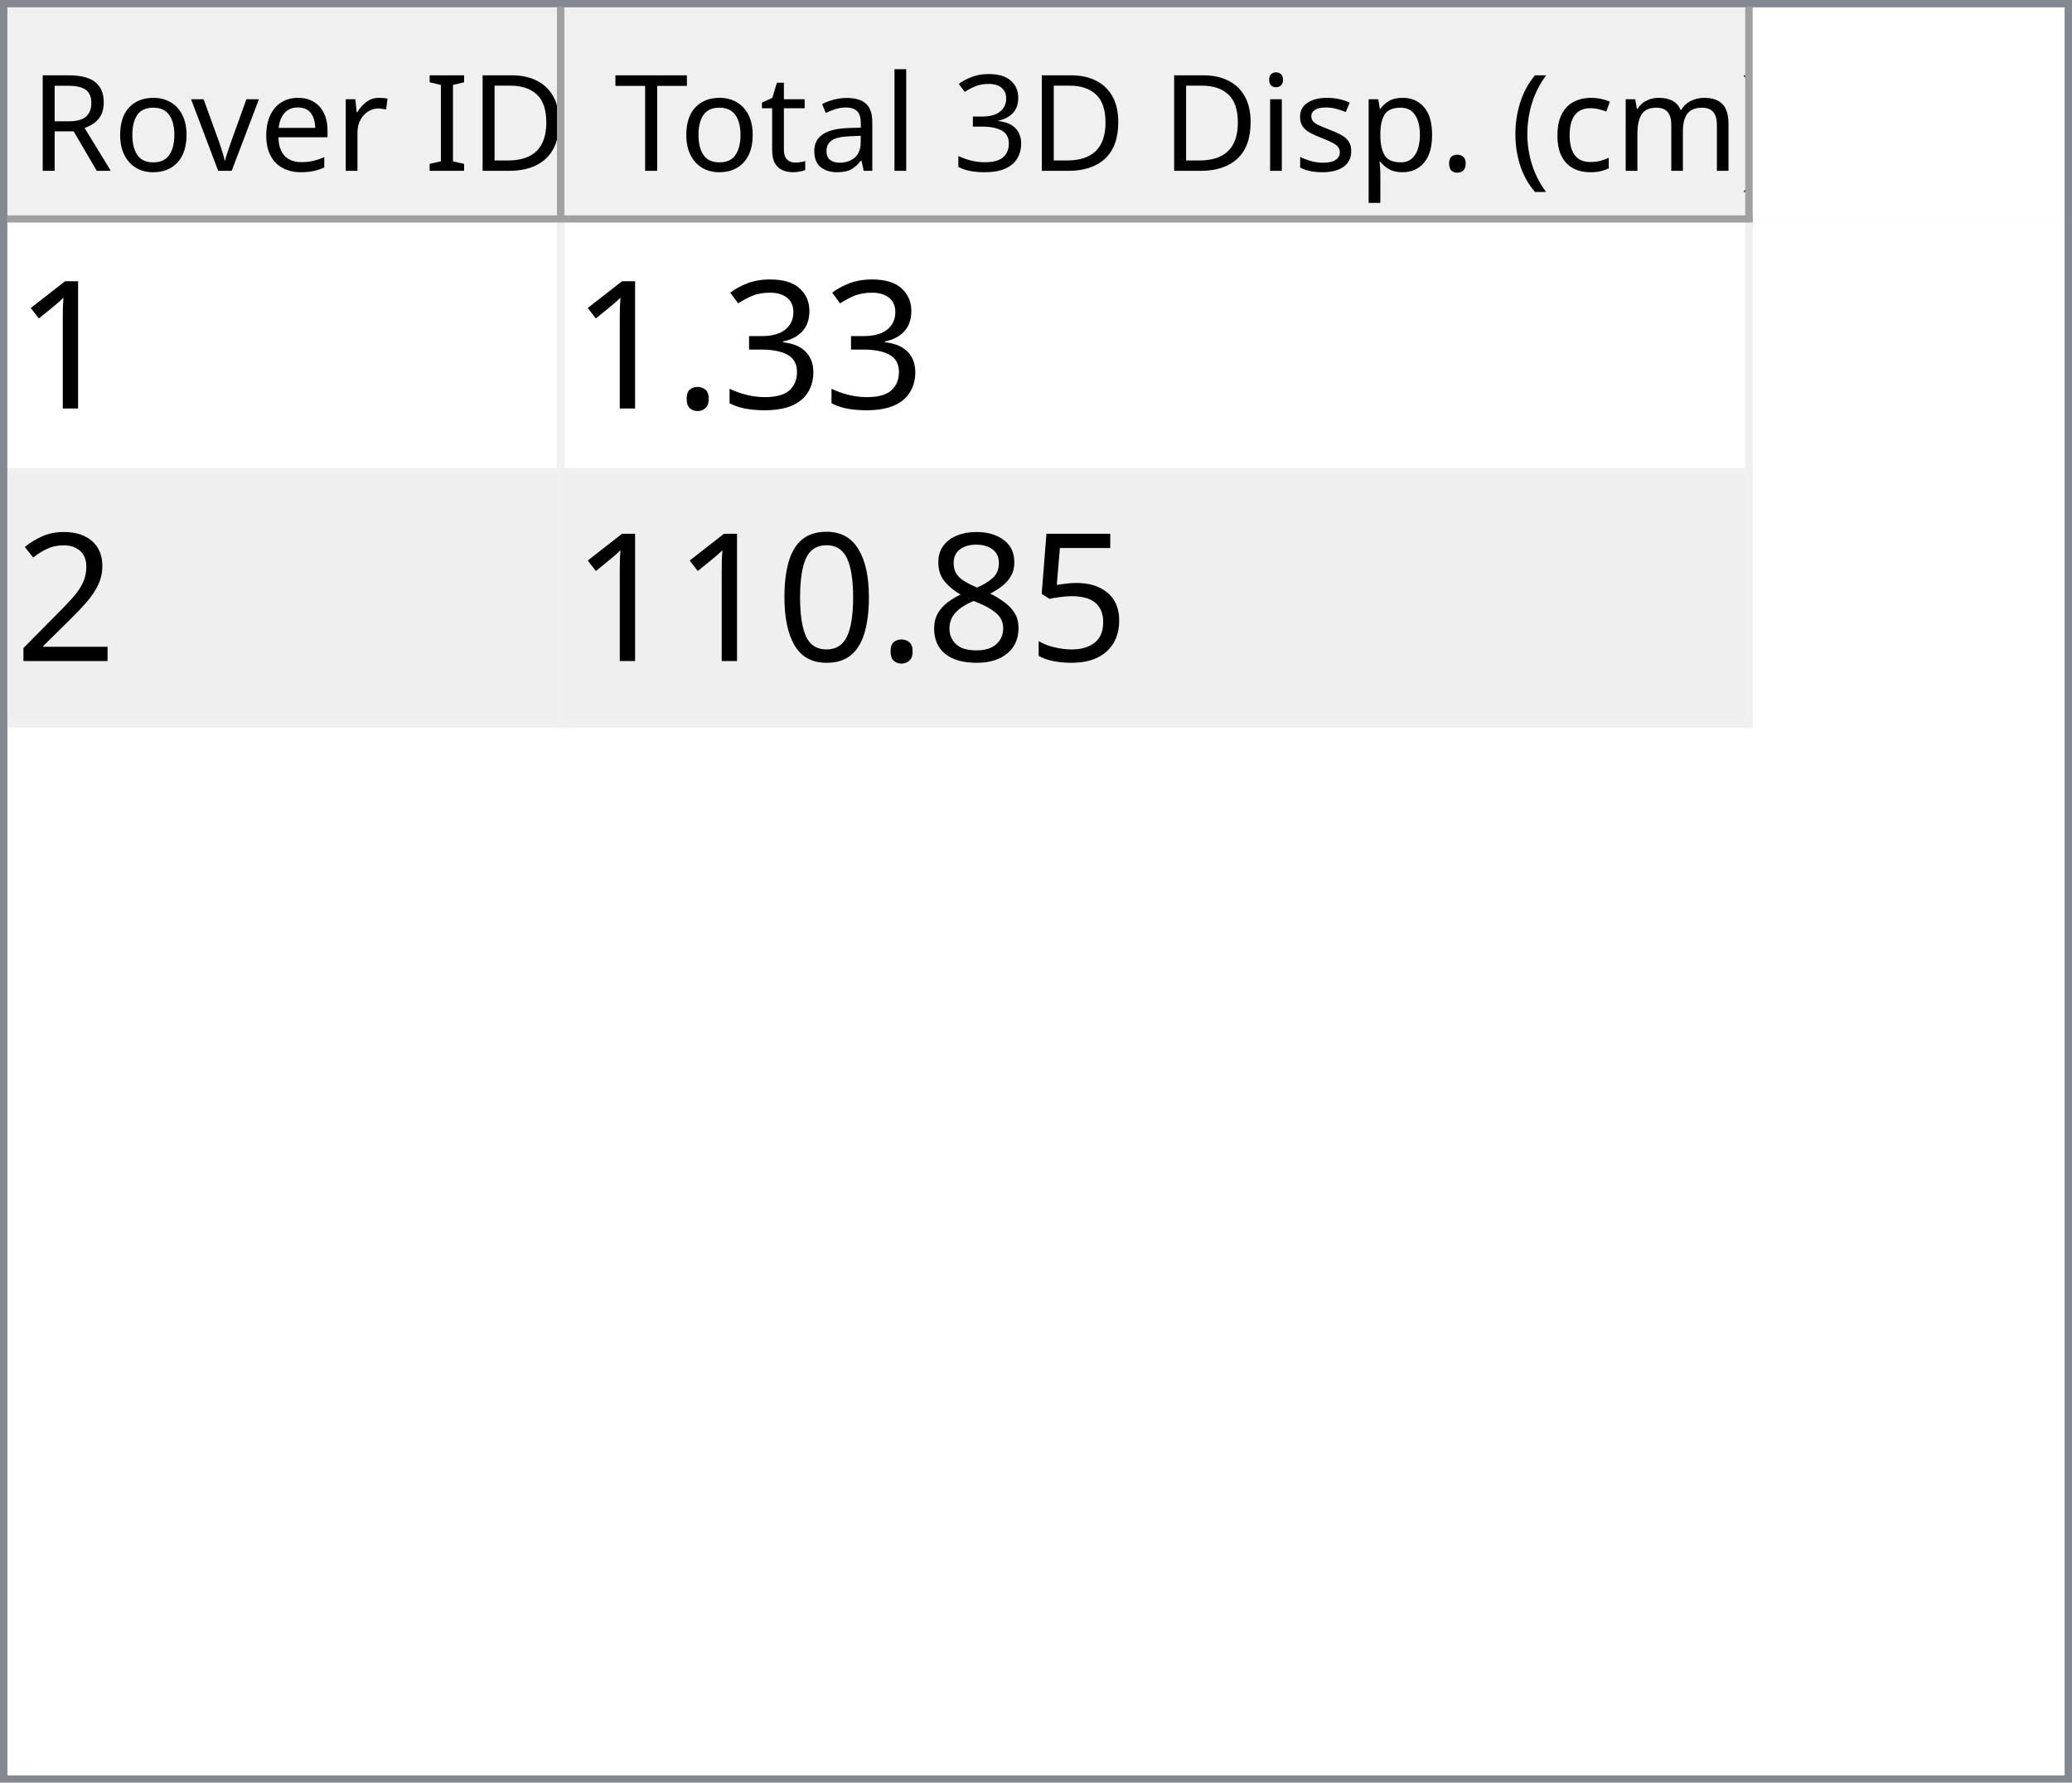
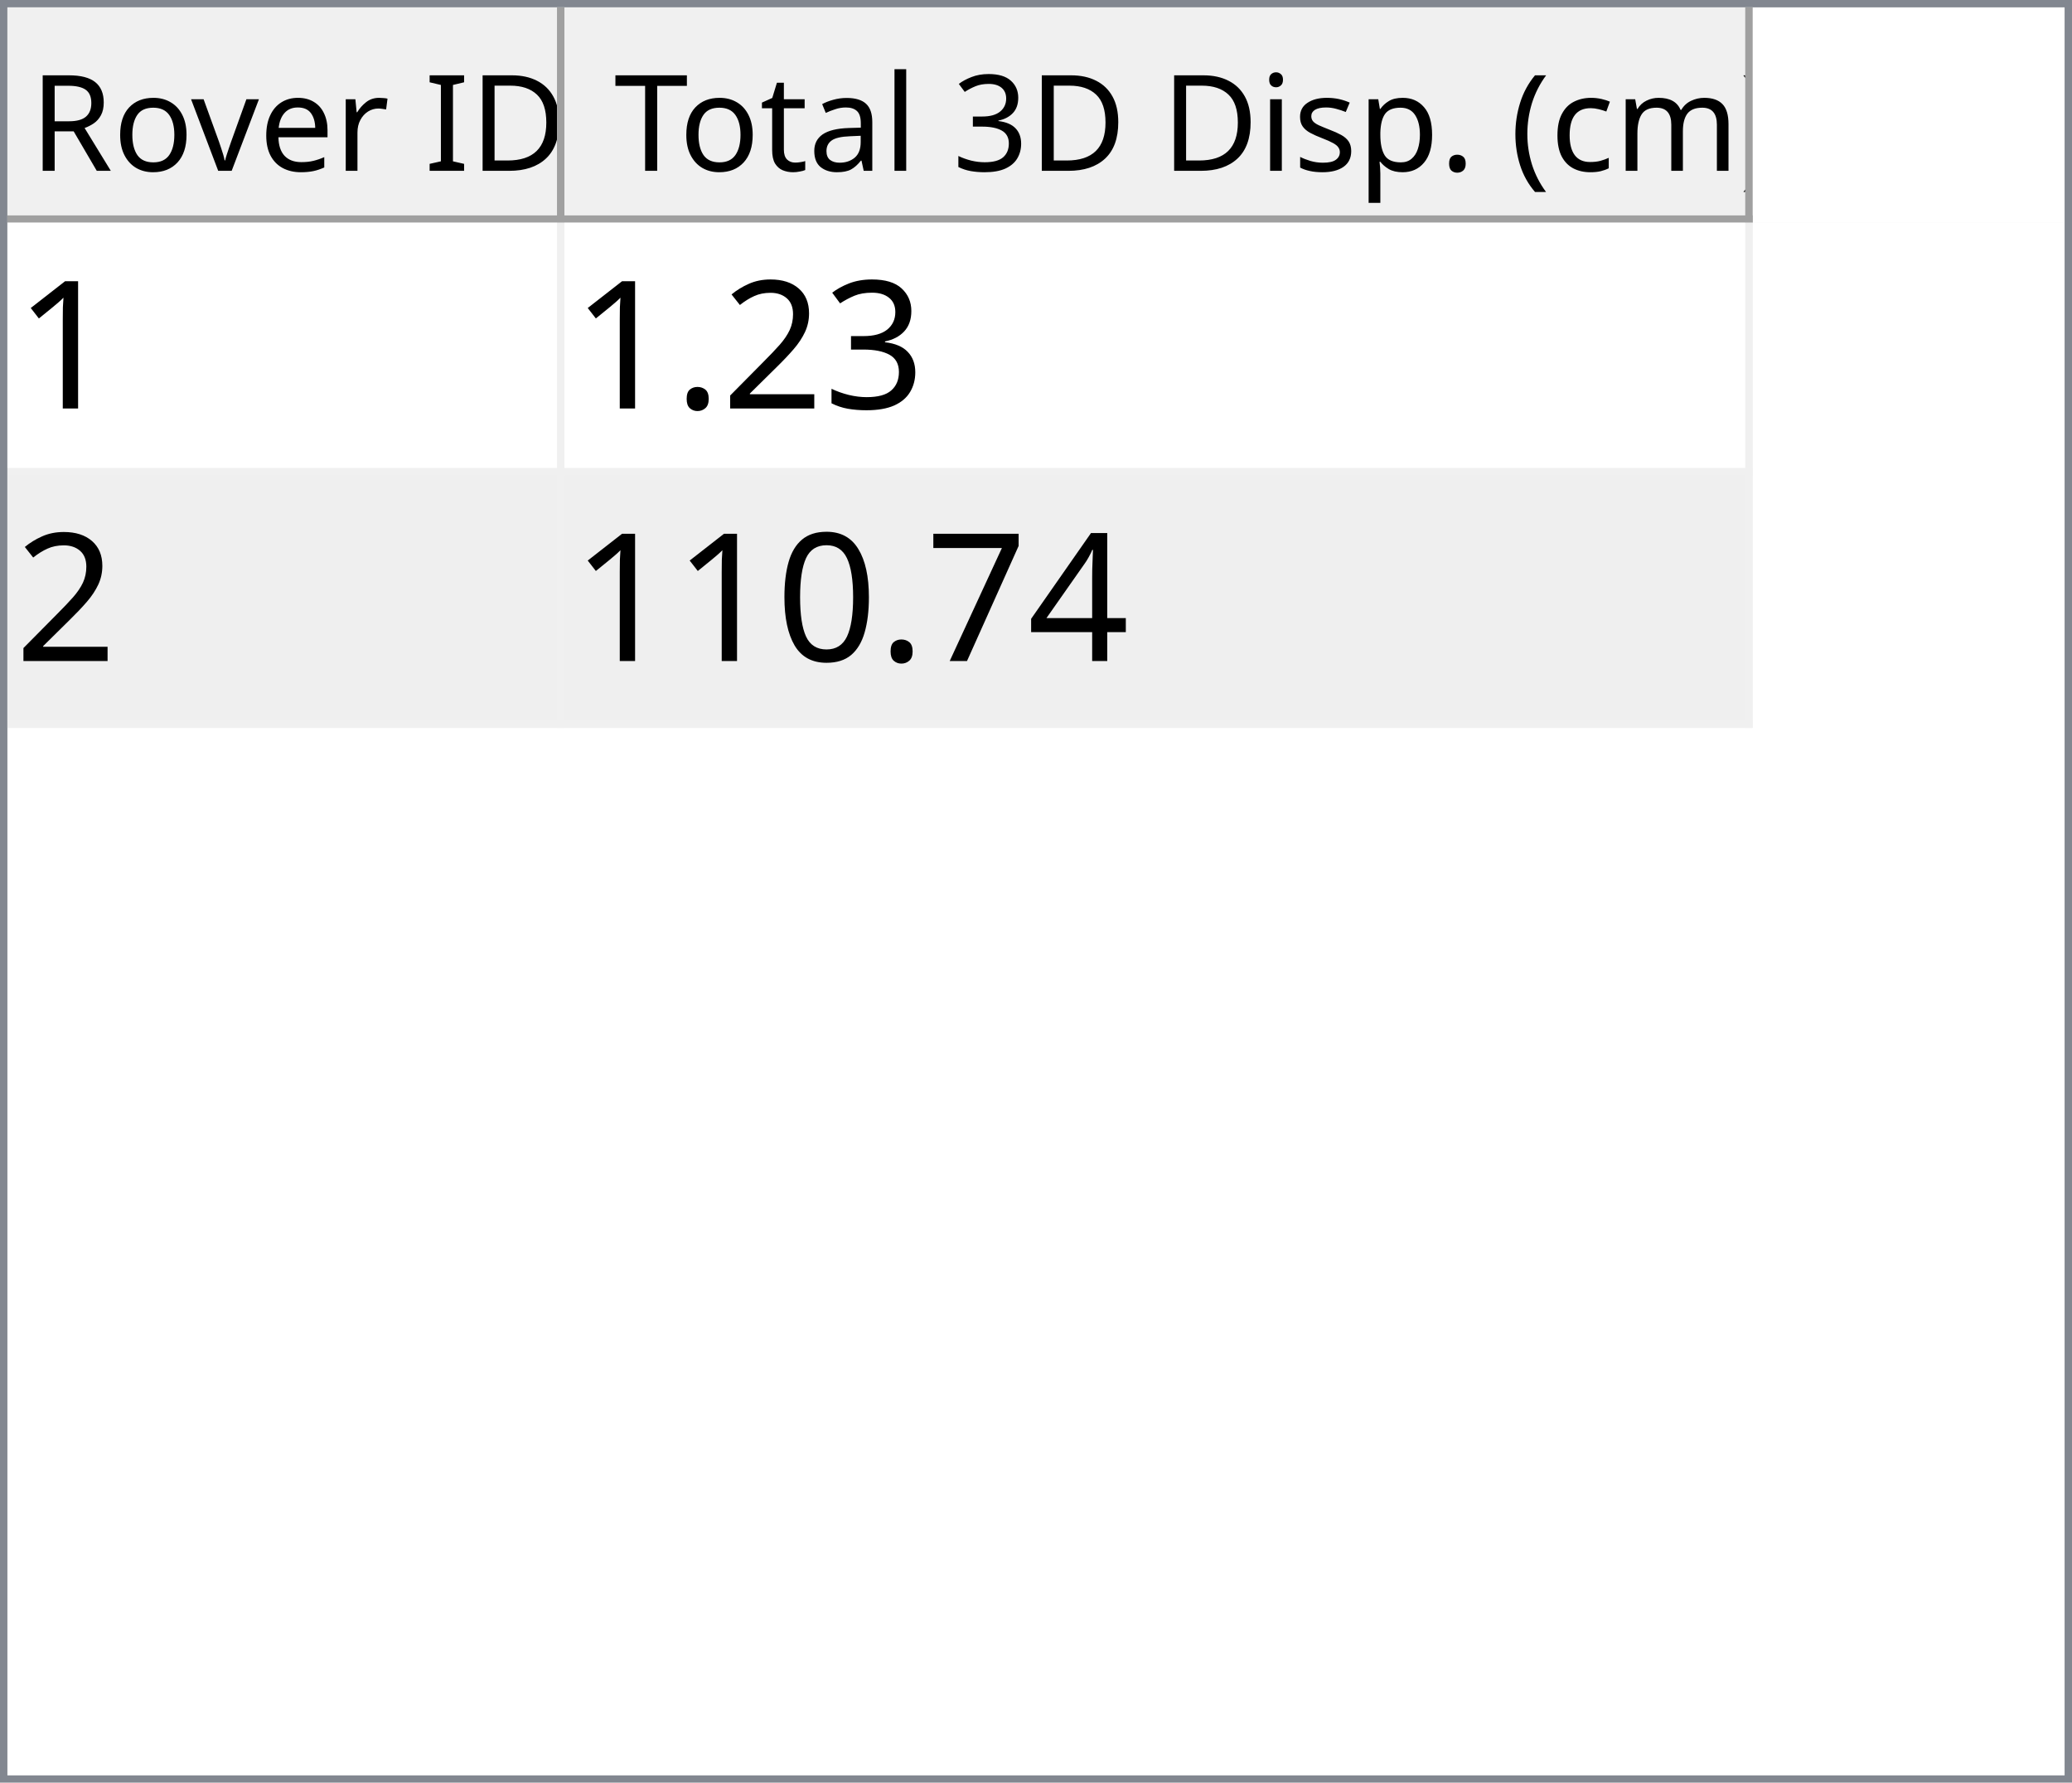
<svg xmlns="http://www.w3.org/2000/svg" style="fill-opacity:1; color-rendering:auto; color-interpolation:auto; text-rendering:auto; stroke:black; stroke-linecap:square; stroke-miterlimit:10; shape-rendering:auto; stroke-opacity:1; fill:black; stroke-dasharray:none; font-weight:normal; stroke-width:1; font-family:'Dialog'; font-style:normal; stroke-linejoin:miter; font-size:12px; stroke-dashoffset:0; image-rendering:auto;" width="279" height="240">
  <defs id="genericDefs" />
  <g>
    <defs id="defs1">
      <clipPath clipPathUnits="userSpaceOnUse" id="clipPath1">
        <path d="M0 0 L279 0 L279 240 L0 240 L0 0 Z" />
      </clipPath>
      <clipPath clipPathUnits="userSpaceOnUse" id="clipPath2">
        <path d="M0 0 L0 240 L279 240 L279 0 Z" />
      </clipPath>
      <clipPath clipPathUnits="userSpaceOnUse" id="clipPath3">
        <path d="M0 0 L0 29 L277 29 L277 0 Z" />
      </clipPath>
      <clipPath clipPathUnits="userSpaceOnUse" id="clipPath4">
        <path d="M0 0 L0 29 L75 29 L75 0 Z" />
      </clipPath>
      <clipPath clipPathUnits="userSpaceOnUse" id="clipPath5">
        <path d="M1 1 L1 28 L74 28 L74 1 Z" />
      </clipPath>
      <clipPath clipPathUnits="userSpaceOnUse" id="clipPath6">
        <path d="M0 0 L0 27 L73 27 L73 0 Z" />
      </clipPath>
      <clipPath clipPathUnits="userSpaceOnUse" id="clipPath7">
        <path d="M-0.5 -0.5 L-0.5 28.5 L74.5 28.5 L74.5 -0.5 Z" />
      </clipPath>
      <clipPath clipPathUnits="userSpaceOnUse" id="clipPath8">
        <path d="M0 0 L0 29 L160 29 L160 0 Z" />
      </clipPath>
      <clipPath clipPathUnits="userSpaceOnUse" id="clipPath9">
        <path d="M1 1 L1 28 L159 28 L159 1 Z" />
      </clipPath>
      <clipPath clipPathUnits="userSpaceOnUse" id="clipPath10">
        <path d="M0 0 L0 27 L158 27 L158 0 Z" />
      </clipPath>
      <clipPath clipPathUnits="userSpaceOnUse" id="clipPath11">
        <path d="M-0.5 -0.5 L-0.5 28.5 L159.5 28.5 L159.5 -0.5 Z" />
      </clipPath>
      <clipPath clipPathUnits="userSpaceOnUse" id="clipPath12">
        <path d="M0 0 L0 209 L277 209 L277 0 Z" />
      </clipPath>
      <clipPath clipPathUnits="userSpaceOnUse" id="clipPath13">
        <path d="M0 0 L0 68 L235 68 L235 0 Z" />
      </clipPath>
      <clipPath clipPathUnits="userSpaceOnUse" id="clipPath14">
        <path d="M-0.5 -0.5 L-0.5 67.5 L234.5 67.5 L234.5 -0.5 Z" />
      </clipPath>
      <clipPath clipPathUnits="userSpaceOnUse" id="clipPath15">
        <path d="M0 0 L0 33 L74 33 L74 0 Z" />
      </clipPath>
      <clipPath clipPathUnits="userSpaceOnUse" id="clipPath16">
        <path d="M0 0 L0 33 L159 33 L159 0 Z" />
      </clipPath>
      <font horiz-adv-x="64.551" id="font1">
        <font-face ascent="107.91" descent="25.098" units-per-em="100" style="font-style:normal; font-family:Segoe UI; font-weight:normal;" />
        <missing-glyph horiz-adv-x="64.551" d="M8.109 0 L8.109 68.266 L56.453 68.266 L56.453 0 L8.109 0 ZM15.328 7.234 L49.219 7.234 L49.219 61.031 L15.328 61.031 L15.328 7.234 Z" />
        <glyph unicode="D" horiz-adv-x="70.117" d="M9.188 0 L9.188 70.016 L28.516 70.016 Q65.531 70.016 65.531 35.891 Q65.531 19.672 55.25 9.836 Q44.969 0 27.734 0 L9.188 0 ZM17.391 62.594 L17.391 7.422 L27.828 7.422 Q41.609 7.422 49.273 14.797 Q56.938 22.172 56.938 35.688 Q56.938 62.594 28.328 62.594 L17.391 62.594 Z" />
        <glyph unicode="I" horiz-adv-x="26.611" d="M17.391 0 L9.188 0 L9.188 70.016 L17.391 70.016 L17.391 0 Z" />
        <glyph unicode=" " horiz-adv-x="27.393" d="" />
        <glyph unicode="r" horiz-adv-x="34.766" d="M34.188 41.891 Q32.078 43.5 28.125 43.5 Q23 43.5 19.555 38.672 Q16.109 33.844 16.109 25.484 L16.109 0 L8.109 0 L8.109 50 L16.109 50 L16.109 39.703 L16.312 39.703 Q18.016 44.969 21.531 47.922 Q25.047 50.875 29.391 50.875 Q32.516 50.875 34.188 50.203 L34.188 41.891 Z" />
        <glyph unicode="e" horiz-adv-x="52.295" d="M48.297 23 L12.984 23 Q13.188 14.656 17.484 10.109 Q21.781 5.562 29.297 5.562 Q37.75 5.562 44.828 11.141 L44.828 3.609 Q38.234 -1.172 27.391 -1.172 Q16.797 -1.172 10.742 5.641 Q4.688 12.453 4.688 24.812 Q4.688 36.469 11.305 43.82 Q17.922 51.172 27.734 51.172 Q37.547 51.172 42.922 44.828 Q48.297 38.484 48.297 27.203 L48.297 23 ZM40.094 29.781 Q40.047 36.719 36.75 40.578 Q33.453 44.438 27.594 44.438 Q21.922 44.438 17.969 40.383 Q14.016 36.328 13.094 29.781 L40.094 29.781 Z" />
        <glyph unicode="v" horiz-adv-x="47.9" d="M47.406 50 L27.484 0 L19.625 0 L0.688 50 L9.469 50 L22.172 13.672 Q23.578 9.672 23.922 6.688 L24.125 6.688 Q24.609 10.453 25.688 13.484 L38.969 50 L47.406 50 Z" />
        <glyph unicode="o" horiz-adv-x="58.594" d="M29 -1.172 Q17.922 -1.172 11.305 5.836 Q4.688 12.844 4.688 24.422 Q4.688 37.016 11.57 44.094 Q18.453 51.172 30.172 51.172 Q41.359 51.172 47.633 44.289 Q53.906 37.406 53.906 25.203 Q53.906 13.234 47.141 6.031 Q40.375 -1.172 29 -1.172 ZM29.594 44.438 Q21.875 44.438 17.383 39.188 Q12.891 33.938 12.891 24.703 Q12.891 15.828 17.43 10.695 Q21.969 5.562 29.594 5.562 Q37.359 5.562 41.531 10.594 Q45.703 15.625 45.703 24.906 Q45.703 34.281 41.531 39.359 Q37.359 44.438 29.594 44.438 Z" />
        <glyph unicode="R" horiz-adv-x="59.814" d="M59.375 0 L49.609 0 L37.891 19.625 Q36.281 22.359 34.766 24.289 Q33.25 26.219 31.664 27.438 Q30.078 28.656 28.25 29.219 Q26.422 29.781 24.125 29.781 L17.391 29.781 L17.391 0 L9.188 0 L9.188 70.016 L30.078 70.016 Q34.672 70.016 38.555 68.867 Q42.438 67.719 45.289 65.375 Q48.141 63.031 49.758 59.547 Q51.375 56.062 51.375 51.375 Q51.375 47.703 50.273 44.656 Q49.172 41.609 47.148 39.211 Q45.125 36.812 42.266 35.133 Q39.406 33.453 35.844 32.516 L35.844 32.328 Q37.594 31.547 38.891 30.547 Q40.188 29.547 41.359 28.18 Q42.531 26.812 43.68 25.078 Q44.828 23.344 46.234 21.047 L59.375 0 ZM17.391 62.594 L17.391 37.203 L28.516 37.203 Q31.594 37.203 34.203 38.133 Q36.812 39.062 38.719 40.797 Q40.625 42.531 41.703 45.047 Q42.781 47.562 42.781 50.688 Q42.781 56.297 39.141 59.445 Q35.5 62.594 28.609 62.594 L17.391 62.594 Z" />
        <glyph unicode=")" horiz-adv-x="30.176" d="M8.297 -15.922 L1.172 -15.922 Q16.406 2.344 16.406 26.812 Q16.406 51.469 1.078 70.016 L8.297 70.016 Q23.531 52.156 23.531 26.703 Q23.531 1.375 8.297 -15.922 Z" />
        <glyph unicode="m" horiz-adv-x="86.133" d="M79.109 0 L71.094 0 L71.094 28.719 Q71.094 37.016 68.531 40.727 Q65.969 44.438 59.906 44.438 Q54.781 44.438 51.195 39.75 Q47.609 35.062 47.609 28.516 L47.609 0 L39.594 0 L39.594 29.688 Q39.594 44.438 28.219 44.438 Q22.953 44.438 19.531 40.016 Q16.109 35.594 16.109 28.516 L16.109 0 L8.109 0 L8.109 50 L16.109 50 L16.109 42.094 L16.312 42.094 Q21.625 51.172 31.844 51.172 Q36.969 51.172 40.773 48.312 Q44.578 45.453 46 40.828 Q51.562 51.172 62.594 51.172 Q79.109 51.172 79.109 30.812 L79.109 0 Z" />
        <glyph unicode="c" horiz-adv-x="46.191" d="M42.188 2.297 Q36.422 -1.172 28.516 -1.172 Q17.828 -1.172 11.258 5.789 Q4.688 12.75 4.688 23.828 Q4.688 36.188 11.766 43.68 Q18.844 51.172 30.672 51.172 Q37.25 51.172 42.281 48.734 L42.281 40.531 Q36.719 44.438 30.375 44.438 Q22.703 44.438 17.797 38.945 Q12.891 33.453 12.891 24.516 Q12.891 15.719 17.508 10.641 Q22.125 5.562 29.891 5.562 Q36.422 5.562 42.188 9.906 L42.188 2.297 Z" />
        <glyph unicode="(" horiz-adv-x="30.176" d="M29.109 -15.922 L21.969 -15.922 Q6.844 1.375 6.844 26.703 Q6.844 52.156 21.969 70.016 L29.203 70.016 Q13.875 51.469 13.875 26.812 Q13.875 2.344 29.109 -15.922 Z" />
        <glyph unicode="." horiz-adv-x="21.68" d="M10.891 -1.078 Q8.641 -1.078 7.055 0.539 Q5.469 2.156 5.469 4.391 Q5.469 6.641 7.055 8.273 Q8.641 9.906 10.891 9.906 Q13.188 9.906 14.797 8.273 Q16.406 6.641 16.406 4.391 Q16.406 2.156 14.797 0.539 Q13.188 -1.078 10.891 -1.078 Z" />
        <glyph unicode="p" horiz-adv-x="58.789" d="M16.312 7.234 L16.109 7.234 L16.109 -23 L8.109 -23 L8.109 50 L16.109 50 L16.109 41.219 L16.312 41.219 Q22.219 51.172 33.594 51.172 Q43.266 51.172 48.688 44.461 Q54.109 37.75 54.109 26.469 Q54.109 13.922 48 6.375 Q41.891 -1.172 31.297 -1.172 Q21.578 -1.172 16.312 7.234 ZM16.109 27.391 L16.109 20.406 Q16.109 14.203 20.141 9.883 Q24.172 5.562 30.375 5.562 Q37.641 5.562 41.773 11.133 Q45.906 16.703 45.906 26.609 Q45.906 34.969 42.047 39.703 Q38.188 44.438 31.594 44.438 Q24.609 44.438 20.359 39.578 Q16.109 34.719 16.109 27.391 Z" />
        <glyph unicode="s" horiz-adv-x="42.432" d="M5.078 1.812 L5.078 10.406 Q11.625 5.562 19.484 5.562 Q30.031 5.562 30.031 12.594 Q30.031 14.594 29.125 15.992 Q28.219 17.391 26.68 18.461 Q25.141 19.531 23.07 20.383 Q21 21.234 18.609 22.172 Q15.281 23.484 12.766 24.828 Q10.25 26.172 8.57 27.859 Q6.891 29.547 6.031 31.695 Q5.172 33.844 5.172 36.719 Q5.172 40.234 6.789 42.945 Q8.406 45.656 11.086 47.484 Q13.766 49.312 17.211 50.242 Q20.656 51.172 24.312 51.172 Q30.812 51.172 35.938 48.922 L35.938 40.828 Q30.422 44.438 23.25 44.438 Q21 44.438 19.195 43.922 Q17.391 43.406 16.094 42.477 Q14.797 41.547 14.086 40.258 Q13.375 38.969 13.375 37.406 Q13.375 35.453 14.086 34.133 Q14.797 32.812 16.164 31.789 Q17.531 30.766 19.484 29.938 Q21.438 29.109 23.922 28.125 Q27.25 26.859 29.883 25.516 Q32.516 24.172 34.375 22.484 Q36.234 20.797 37.234 18.602 Q38.234 16.406 38.234 13.375 Q38.234 9.672 36.602 6.938 Q34.969 4.203 32.234 2.398 Q29.5 0.594 25.93 -0.289 Q22.359 -1.172 18.453 -1.172 Q10.75 -1.172 5.078 1.812 Z" />
        <glyph unicode="i" horiz-adv-x="24.219" d="M12.203 62.703 Q10.062 62.703 8.547 64.164 Q7.031 65.625 7.031 67.875 Q7.031 70.125 8.547 71.609 Q10.062 73.094 12.203 73.094 Q14.406 73.094 15.945 71.609 Q17.484 70.125 17.484 67.875 Q17.484 65.719 15.945 64.211 Q14.406 62.703 12.203 62.703 ZM16.109 0 L8.109 0 L8.109 50 L16.109 50 L16.109 0 Z" />
        <glyph unicode="3" horiz-adv-x="53.906" d="M46.531 19.828 Q46.531 15.094 44.75 11.211 Q42.969 7.328 39.719 4.57 Q36.469 1.812 31.93 0.297 Q27.391 -1.219 21.922 -1.219 Q11.922 -1.219 6 2.594 L6 11.188 Q13.094 5.609 22.219 5.609 Q25.875 5.609 28.828 6.539 Q31.781 7.469 33.906 9.227 Q36.031 10.984 37.18 13.477 Q38.328 15.969 38.328 19.094 Q38.328 32.812 18.797 32.812 L12.984 32.812 L12.984 39.594 L18.5 39.594 Q35.797 39.594 35.797 52.484 Q35.797 64.406 22.609 64.406 Q15.188 64.406 8.688 59.422 L8.688 67.188 Q15.375 71.188 24.609 71.188 Q29 71.188 32.57 69.969 Q36.141 68.75 38.68 66.555 Q41.219 64.359 42.609 61.281 Q44 58.203 44 54.5 Q44 40.672 30.031 36.719 L30.031 36.531 Q33.594 36.141 36.625 34.797 Q39.656 33.453 41.852 31.305 Q44.047 29.156 45.289 26.25 Q46.531 23.344 46.531 19.828 Z" />
        <glyph unicode="l" horiz-adv-x="24.219" d="M16.109 0 L8.109 0 L8.109 74.031 L16.109 74.031 L16.109 0 Z" />
        <glyph unicode="a" horiz-adv-x="50.879" d="M43.891 0 L35.891 0 L35.891 7.812 L35.688 7.812 Q30.469 -1.172 20.312 -1.172 Q12.844 -1.172 8.617 2.781 Q4.391 6.734 4.391 13.281 Q4.391 27.297 20.906 29.594 L35.891 31.688 Q35.891 44.438 25.594 44.438 Q16.547 44.438 9.281 38.281 L9.281 46.484 Q16.656 51.172 26.266 51.172 Q43.891 51.172 43.891 32.516 L43.891 0 ZM35.891 25.297 L23.828 23.641 Q18.266 22.859 15.43 20.875 Q12.594 18.891 12.594 13.875 Q12.594 10.203 15.211 7.883 Q17.828 5.562 22.172 5.562 Q28.125 5.562 32.008 9.742 Q35.891 13.922 35.891 20.312 L35.891 25.297 Z" />
        <glyph unicode="t" horiz-adv-x="33.887" d="M31.297 0.484 Q28.469 -1.078 23.828 -1.078 Q10.688 -1.078 10.688 13.578 L10.688 43.172 L2.094 43.172 L2.094 50 L10.688 50 L10.688 62.203 L18.703 64.797 L18.703 50 L31.297 50 L31.297 43.172 L18.703 43.172 L18.703 14.984 Q18.703 9.969 20.414 7.82 Q22.125 5.672 26.078 5.672 Q29.109 5.672 31.297 7.328 L31.297 0.484 Z" />
        <glyph unicode="T" horiz-adv-x="52.393" d="M50.594 62.594 L30.375 62.594 L30.375 0 L22.172 0 L22.172 62.594 L2 62.594 L2 70.016 L50.594 70.016 L50.594 62.594 Z" />
      </font>
      <font horiz-adv-x="75.0" id="font2">
        <font-face ascent="100.537" descent="21.973" units-per-em="100" style="font-style:normal; font-family:sans-serif; font-weight:normal;" />
        <missing-glyph horiz-adv-x="75.0" d="M12.5 0 L12.5 62.5 L62.5 62.5 L62.5 0 L12.5 0 ZM14.062 1.562 L60.938 1.562 L60.938 60.938 L14.062 60.938 L14.062 1.562 Z" />
        <glyph unicode="1" horiz-adv-x="55.615" d="M37.25 0 L28.469 0 L28.469 56 Q25.297 52.984 20.141 49.953 Q14.984 46.922 10.891 45.406 L10.891 53.906 Q18.266 57.375 23.781 62.305 Q29.297 67.234 31.594 71.875 L37.25 71.875 L37.25 0 Z" />
        <glyph unicode="3" horiz-adv-x="55.615" d="M4.203 18.891 L12.984 20.062 Q14.5 12.594 18.141 9.297 Q21.781 6 27 6 Q33.203 6 37.477 10.297 Q41.75 14.594 41.75 20.953 Q41.75 27 37.797 30.93 Q33.844 34.859 27.734 34.859 Q25.25 34.859 21.531 33.891 L22.516 41.609 Q23.391 41.5 23.922 41.5 Q29.547 41.5 34.039 44.43 Q38.531 47.359 38.531 53.469 Q38.531 58.297 35.258 61.477 Q31.984 64.656 26.812 64.656 Q21.688 64.656 18.266 61.43 Q14.844 58.203 13.875 51.766 L5.078 53.328 Q6.688 62.156 12.398 67.016 Q18.109 71.875 26.609 71.875 Q32.469 71.875 37.398 69.359 Q42.328 66.844 44.945 62.5 Q47.562 58.156 47.562 53.266 Q47.562 48.641 45.07 44.828 Q42.578 41.016 37.703 38.766 Q44.047 37.312 47.562 32.695 Q51.078 28.078 51.078 21.141 Q51.078 11.766 44.242 5.25 Q37.406 -1.266 26.953 -1.266 Q17.531 -1.266 11.305 4.352 Q5.078 9.969 4.203 18.891 Z" />
+         <glyph unicode="2" horiz-adv-x="55.615" d="M50.344 8.453 L50.344 0 L3.031 0 Q2.938 3.172 4.047 6.109 Q5.859 10.938 9.836 15.625 Q13.812 20.312 21.344 26.469 Q33.016 36.031 37.117 41.625 Q41.219 47.219 41.219 52.203 Q41.219 57.422 37.477 61.008 Q33.734 64.594 27.734 64.594 Q21.391 64.594 17.578 60.789 Q13.766 56.984 13.719 50.25 L4.688 51.172 Q5.609 61.281 11.664 66.578 Q17.719 71.875 27.938 71.875 Q38.234 71.875 44.242 66.164 Q50.25 60.453 50.25 52 Q50.25 47.703 48.492 43.555 Q46.734 39.406 42.656 34.812 Q38.578 30.219 29.109 22.219 Q21.188 15.578 18.945 13.211 Q16.703 10.844 15.234 8.453 L50.344 8.453 Z" />
        <glyph unicode="." horiz-adv-x="27.783" d="M9.078 0 L9.078 10.016 L19.094 10.016 L19.094 0 L9.078 0 Z" />
-         <glyph unicode="2" horiz-adv-x="55.615" d="M50.344 8.453 L50.344 0 L3.031 0 Q2.938 3.172 4.047 6.109 Q5.859 10.938 9.836 15.625 Q13.812 20.312 21.344 26.469 Q33.016 36.031 37.117 41.625 Q41.219 47.219 41.219 52.203 Q41.219 57.422 37.477 61.008 Q33.734 64.594 27.734 64.594 Q21.391 64.594 17.578 60.789 Q13.766 56.984 13.719 50.25 L4.688 51.172 Q5.609 61.281 11.664 66.578 Q17.719 71.875 27.938 71.875 Q38.234 71.875 44.242 66.164 Q50.25 60.453 50.25 52 Q50.25 47.703 48.492 43.555 Q46.734 39.406 42.656 34.812 Q38.578 30.219 29.109 22.219 Q21.188 15.578 18.945 13.211 Q16.703 10.844 15.234 8.453 L50.344 8.453 Z" />
-         <glyph unicode="5" horiz-adv-x="55.615" d="M4.156 18.75 L13.375 19.531 Q14.406 12.797 18.141 9.398 Q21.875 6 27.156 6 Q33.5 6 37.891 10.789 Q42.281 15.578 42.281 23.484 Q42.281 31 38.062 35.352 Q33.844 39.703 27 39.703 Q22.75 39.703 19.336 37.773 Q15.922 35.844 13.969 32.766 L5.719 33.844 L12.641 70.609 L48.25 70.609 L48.25 62.203 L19.672 62.203 L15.828 42.969 Q22.266 47.469 29.344 47.469 Q38.719 47.469 45.164 40.969 Q51.609 34.469 51.609 24.266 Q51.609 14.547 45.953 7.469 Q39.062 -1.219 27.156 -1.219 Q17.391 -1.219 11.211 4.25 Q5.031 9.719 4.156 18.75 Z" />
-         <glyph unicode="8" horiz-adv-x="55.615" d="M17.672 38.812 Q12.203 40.828 9.57 44.539 Q6.938 48.25 6.938 53.422 Q6.938 61.234 12.555 66.555 Q18.172 71.875 27.484 71.875 Q36.859 71.875 42.578 66.43 Q48.297 60.984 48.297 53.172 Q48.297 48.188 45.68 44.508 Q43.062 40.828 37.75 38.812 Q44.344 36.672 47.781 31.883 Q51.219 27.094 51.219 20.453 Q51.219 11.281 44.727 5.031 Q38.234 -1.219 27.641 -1.219 Q17.047 -1.219 10.547 5.055 Q4.047 11.328 4.047 20.703 Q4.047 27.688 7.594 32.398 Q11.141 37.109 17.672 38.812 ZM15.922 53.719 Q15.922 48.641 19.195 45.414 Q22.469 42.188 27.688 42.188 Q32.766 42.188 36.016 45.383 Q39.266 48.578 39.266 53.219 Q39.266 58.062 35.914 61.359 Q32.562 64.656 27.594 64.656 Q22.562 64.656 19.242 61.43 Q15.922 58.203 15.922 53.719 ZM13.094 20.656 Q13.094 16.891 14.875 13.375 Q16.656 9.859 20.172 7.93 Q23.688 6 27.734 6 Q34.031 6 38.133 10.055 Q42.234 14.109 42.234 20.359 Q42.234 26.703 38.016 30.859 Q33.797 35.016 27.438 35.016 Q21.234 35.016 17.164 30.914 Q13.094 26.812 13.094 20.656 Z" />
+         <glyph unicode="4" horiz-adv-x="55.615" d="M32.328 0 L32.328 17.141 L1.266 17.141 L1.266 25.203 L33.938 71.578 L41.109 71.578 L41.109 25.203 L50.781 25.203 L50.781 17.141 L41.109 17.141 L41.109 0 L32.328 0 ZM32.328 25.203 L32.328 57.469 L9.906 25.203 L32.328 25.203 Z" />
+         <glyph unicode="7" horiz-adv-x="55.615" d="M4.734 62.203 L4.734 70.656 L51.078 70.656 L51.078 63.812 Q44.234 56.547 37.523 44.484 Q30.812 32.422 27.156 19.672 Q24.516 10.688 23.781 0 L14.75 0 Q14.891 8.453 18.062 20.414 Q21.234 32.375 27.172 43.484 Q33.109 54.594 39.797 62.203 L4.734 62.203 Z" />
        <glyph unicode="0" horiz-adv-x="55.615" d="M4.156 35.297 Q4.156 48 6.766 55.742 Q9.375 63.484 14.523 67.68 Q19.672 71.875 27.484 71.875 Q33.25 71.875 37.594 69.555 Q41.938 67.234 44.773 62.867 Q47.609 58.5 49.219 52.227 Q50.828 45.953 50.828 35.297 Q50.828 22.703 48.242 14.969 Q45.656 7.234 40.508 3.008 Q35.359 -1.219 27.484 -1.219 Q17.141 -1.219 11.234 6.203 Q4.156 15.141 4.156 35.297 ZM13.188 35.297 Q13.188 17.672 17.312 11.836 Q21.438 6 27.484 6 Q33.547 6 37.672 11.859 Q41.797 17.719 41.797 35.297 Q41.797 52.984 37.672 58.789 Q33.547 64.594 27.391 64.594 Q21.344 64.594 17.719 59.469 Q13.188 52.938 13.188 35.297 Z" />
      </font>
    </defs>
    <g style="fill:white; stroke:white;">
      <rect x="0" y="0" width="279" style="clip-path:url(#clipPath1); stroke:none;" height="240" />
    </g>
    <g style="fill:white; text-rendering:optimizeSpeed; color-rendering:optimizeSpeed; image-rendering:optimizeSpeed; shape-rendering:crispEdges; stroke:white; color-interpolation:sRGB;">
      <rect x="0" width="279" height="240" y="0" style="stroke:none;" />
      <path style="stroke:none;" d="M0 240 L279 240 L279 0 L0 0 Z" />
    </g>
    <g style="fill:rgb(240,240,240); font-size:18px; font-family:'Segoe UI'; stroke:rgb(240,240,240);">
      <rect x="0" y="0" width="279" style="clip-path:url(#clipPath2); stroke:none;" height="240" />
    </g>
    <g style="fill:rgb(130,135,144); font-size:18px; font-family:'Segoe UI'; stroke:rgb(130,135,144);">
      <path d="M0 0 L279 0 L279 240 L0 240 L0 0 ZM1 1 L278 1 L278 239 L1 239 L1 1 Z" style="fill-rule:evenodd; clip-path:url(#clipPath2); stroke:none;" />
    </g>
    <g style="fill:white; font-size:18px; font-family:'Segoe UI'; stroke:white;" transform="translate(1,1)">
      <rect x="0" y="0" width="277" style="clip-path:url(#clipPath3); stroke:none;" height="29" />
    </g>
    <g style="fill:rgb(240,240,240); font-size:18px; font-family:'Segoe UI'; stroke:rgb(240,240,240);" transform="translate(1,1)">
      <rect x="0" y="0" width="75" style="clip-path:url(#clipPath4); stroke:none;" height="29" />
    </g>
    <g style="font-family:'Segoe UI'; font-size:18px;" transform="translate(2,2)">
      <text x="2" xml:space="preserve" y="21" style="clip-path:url(#clipPath6); stroke:none;">Rover ID</text>
    </g>
    <g transform="translate(1.5,1.5)" style="fill:rgb(160,160,160); font-size:18px; font-family:'Segoe UI'; stroke:rgb(160,160,160); stroke-linejoin:bevel;">
      <line x1="74" x2="74" y1="0" style="fill:none; clip-path:url(#clipPath7);" y2="28" />
    </g>
    <g transform="matrix(1,0,0,1,1,1) translate(0.5,0.5)" style="fill:rgb(160,160,160); font-size:18px; font-family:'Segoe UI'; stroke:rgb(160,160,160); stroke-linejoin:bevel;">
      <line x1="0" x2="74" y1="28" style="fill:none; clip-path:url(#clipPath7);" y2="28" />
    </g>
    <g style="fill:rgb(240,240,240); font-size:18px; font-family:'Segoe UI'; stroke:rgb(240,240,240);" transform="translate(76,1)">
      <rect x="0" y="0" width="160" style="clip-path:url(#clipPath8); stroke:none;" height="29" />
    </g>
    <g style="font-family:'Segoe UI'; font-size:18px;" transform="translate(77,2)">
      <text x="1" xml:space="preserve" y="21" style="clip-path:url(#clipPath10); stroke:none;"> Total 3D Disp. (cm)</text>
    </g>
    <g transform="translate(76.5,1.5)" style="fill:rgb(160,160,160); font-size:18px; font-family:'Segoe UI'; stroke:rgb(160,160,160); stroke-linejoin:bevel;">
      <line x1="159" x2="159" y1="0" style="fill:none; clip-path:url(#clipPath11);" y2="28" />
    </g>
    <g transform="matrix(1,0,0,1,76,1) translate(0.5,0.5)" style="fill:rgb(160,160,160); font-size:18px; font-family:'Segoe UI'; stroke:rgb(160,160,160); stroke-linejoin:bevel;">
      <line x1="0" x2="159" y1="28" style="fill:none; clip-path:url(#clipPath11);" y2="28" />
    </g>
    <g style="fill:white; font-size:18px; font-family:'Segoe UI'; stroke:white;" transform="translate(1,30)">
      <rect x="0" y="0" width="277" style="clip-path:url(#clipPath12); stroke:none;" height="209" />
    </g>
    <g style="fill:rgb(240,240,240); font-size:24px; font-family:sans-serif; stroke:rgb(240,240,240);" transform="translate(1,30)">
      <rect x="0" y="0" width="235" style="clip-path:url(#clipPath13); stroke:none;" height="68" />
      <line transform="translate(0.5,0.5)" x1="0" x2="234" y1="33" style="clip-path:url(#clipPath14); fill:none; stroke-linejoin:bevel;" y2="33" />
    </g>
    <g transform="matrix(1,0,0,1,1,30) translate(0.5,0.5)" style="fill:rgb(240,240,240); font-size:24px; font-family:sans-serif; stroke:rgb(240,240,240); stroke-linejoin:bevel;">
      <line x1="0" x2="234" y1="67" style="fill:none; clip-path:url(#clipPath14);" y2="67" />
    </g>
    <g transform="matrix(1,0,0,1,1,30) translate(0.5,0.5)" style="fill:rgb(240,240,240); font-size:24px; font-family:sans-serif; stroke:rgb(240,240,240); stroke-linejoin:bevel;">
      <line x1="74" x2="74" y1="0" style="fill:none; clip-path:url(#clipPath14);" y2="67" />
    </g>
    <g transform="matrix(1,0,0,1,1,30) translate(0.5,0.5)" style="fill:rgb(240,240,240); font-size:24px; font-family:sans-serif; stroke:rgb(240,240,240); stroke-linejoin:bevel;">
      <line x1="234" x2="234" y1="0" style="fill:none; clip-path:url(#clipPath14);" y2="67" />
    </g>
    <g style="fill:white; font-size:24px; font-family:sans-serif; stroke:white;" transform="matrix(1,0,0,1,1,30)">
      <rect x="0" y="0" width="74" style="clip-path:url(#clipPath15); stroke:none;" height="33" />
      <text x="1" y="25" style="fill:black; clip-path:url(#clipPath15); stroke:none;" xml:space="preserve">1</text>
    </g>
    <g style="fill:white; font-size:24px; font-family:sans-serif; stroke:white;" transform="matrix(1,0,0,1,1,30) translate(75,0)">
      <rect x="0" y="0" width="159" style="clip-path:url(#clipPath16); stroke:none;" height="33" />
-       <text x="1" y="25" style="fill:black; clip-path:url(#clipPath16); stroke:none;" xml:space="preserve">1.33</text>
+       <text x="1" y="25" style="fill:black; clip-path:url(#clipPath16); stroke:none;" xml:space="preserve">1.23</text>
    </g>
    <g style="fill:rgb(239,239,239); font-size:24px; font-family:sans-serif; stroke:rgb(239,239,239);" transform="matrix(1,0,0,1,1,30) translate(0,34)">
      <rect x="0" y="0" width="74" style="clip-path:url(#clipPath15); stroke:none;" height="33" />
      <text x="1" y="25" style="fill:black; clip-path:url(#clipPath15); stroke:none;" xml:space="preserve">2</text>
    </g>
    <g style="fill:rgb(239,239,239); font-size:24px; font-family:sans-serif; stroke:rgb(239,239,239);" transform="matrix(1,0,0,1,1,30) translate(75,34)">
      <rect x="0" y="0" width="159" style="clip-path:url(#clipPath16); stroke:none;" height="33" />
-       <text x="1" y="25" style="fill:black; clip-path:url(#clipPath16); stroke:none;" xml:space="preserve">110.85</text>
+       <text x="1" y="25" style="fill:black; clip-path:url(#clipPath16); stroke:none;" xml:space="preserve">110.74</text>
    </g>
  </g>
</svg>
